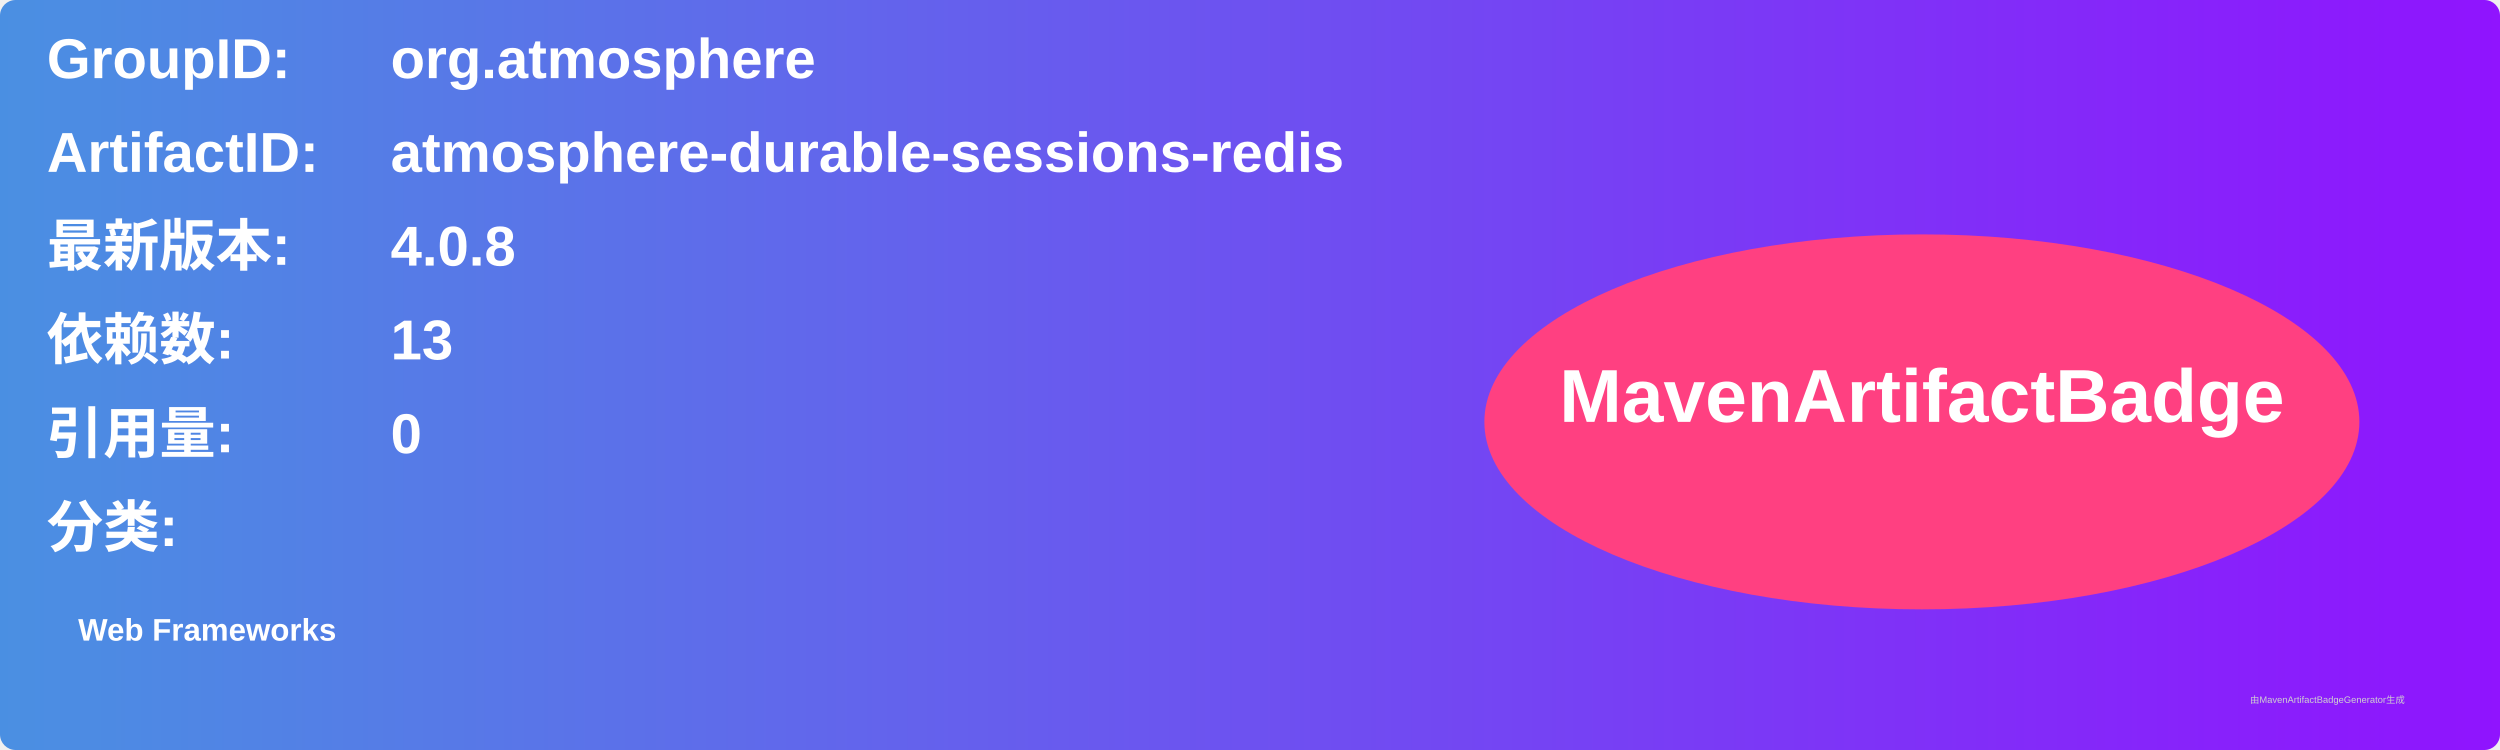
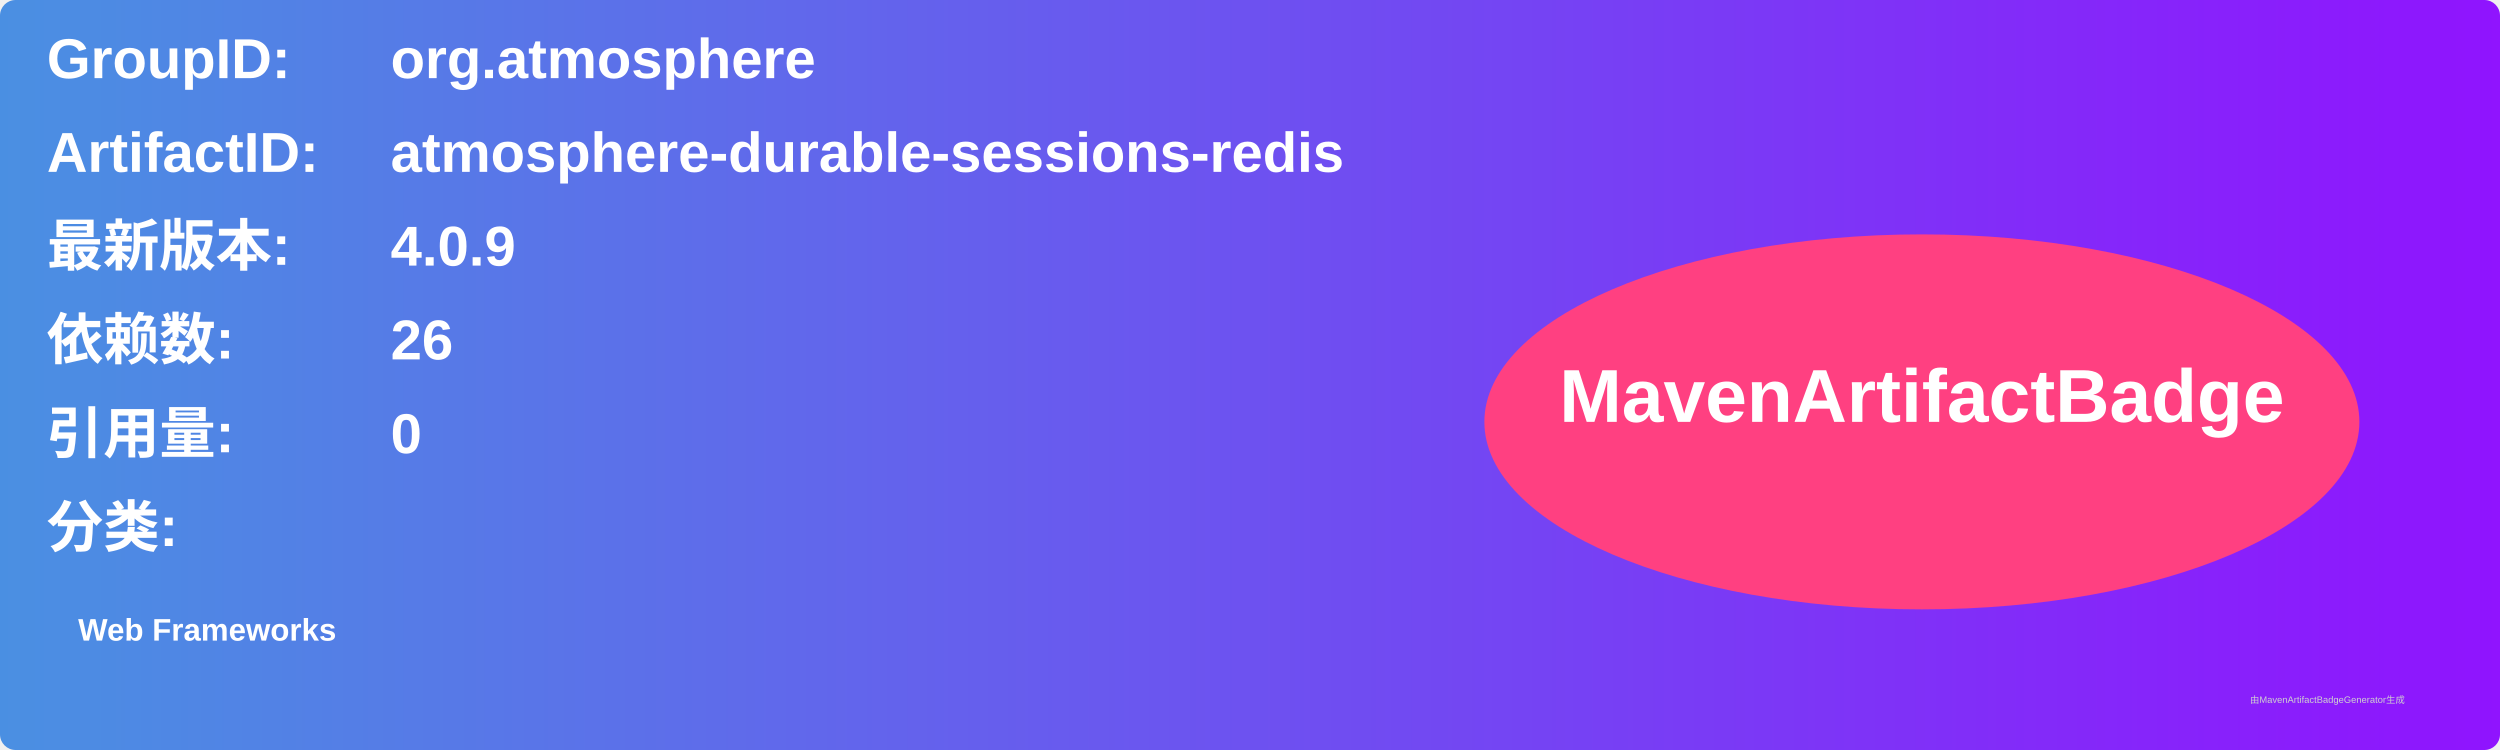
<svg xmlns="http://www.w3.org/2000/svg" width="800" height="240" viewBox="0 0 800 240">
  <linearGradient id="grad" x1="0%" y1="0%" x2="100%" y2="0%">
    <stop offset="0%" stop-color="#4a90e2" />
    <stop offset="100%" stop-color="#9013fe" />
  </linearGradient>
  <rect width="100%" height="100%" rx="5" ry="5" fill="url(#grad)" />
  <g transform="translate(15, 15)">
    <text x="0" y="10" font-family="Arial" font-size="18" fill="white" font-weight="bold" width="260">GroupID:</text>
    <text x="110" y="10" font-family="Arial" font-size="18" fill="white" font-weight="bold" width="460">org.atmosphere</text>
    <text x="0" y="40" font-family="Arial" font-size="18" fill="white" font-weight="bold" width="260">ArtifactID:</text>
    <text x="110" y="40" font-family="Arial" font-size="18" fill="white" font-weight="bold" width="460">atmosphere-durable-sessions-redis</text>
    <text x="0" y="70" font-family="Arial" font-size="18" fill="white" font-weight="bold">最新版本:</text>
    <text x="110" y="70" font-family="Arial" font-size="18" fill="white" font-weight="bold">
-       <tspan font-weight="bold">4.0.8</tspan>
+       <tspan font-weight="bold">4.0.9</tspan>
    </text>
    <text x="0" y="100" font-family="Arial" font-size="18" fill="white" font-weight="bold">依赖数: </text>
    <text x="110" y="100" font-family="Arial" font-size="18" fill="white">
-       <tspan font-weight="bold">13</tspan>
+       <tspan font-weight="bold">26</tspan>
    </text>
    <text x="0" y="130" font-family="Arial" font-size="18" fill="white" font-weight="bold">引用量: </text>
    <text x="110" y="130" font-family="Arial" font-size="18" fill="white">
      <tspan font-weight="bold">0</tspan>
    </text>
    <text x="0" y="160" font-family="Arial" font-size="18" fill="white" font-weight="bold">分类:</text>
    <text x="10" y="190" font-family="Arial" font-size="10" fill="white">
      <tspan font-weight="bold">Web Frameworks</tspan>
    </text>
    <ellipse cx="600" cy="120" rx="140" ry="60" fill="#ff4081" />
    <text x="600" y="120" text-anchor="middle" font-family="Arial" font-size="24" fill="white" font-weight="bold">MavenArtifactBadge</text>
  </g>
  <text x="720" y="225" font-family="Arial" font-size="3" fill="#d0d0d0">由MavenArtifactBadgeGenerator生成</text>
</svg>
